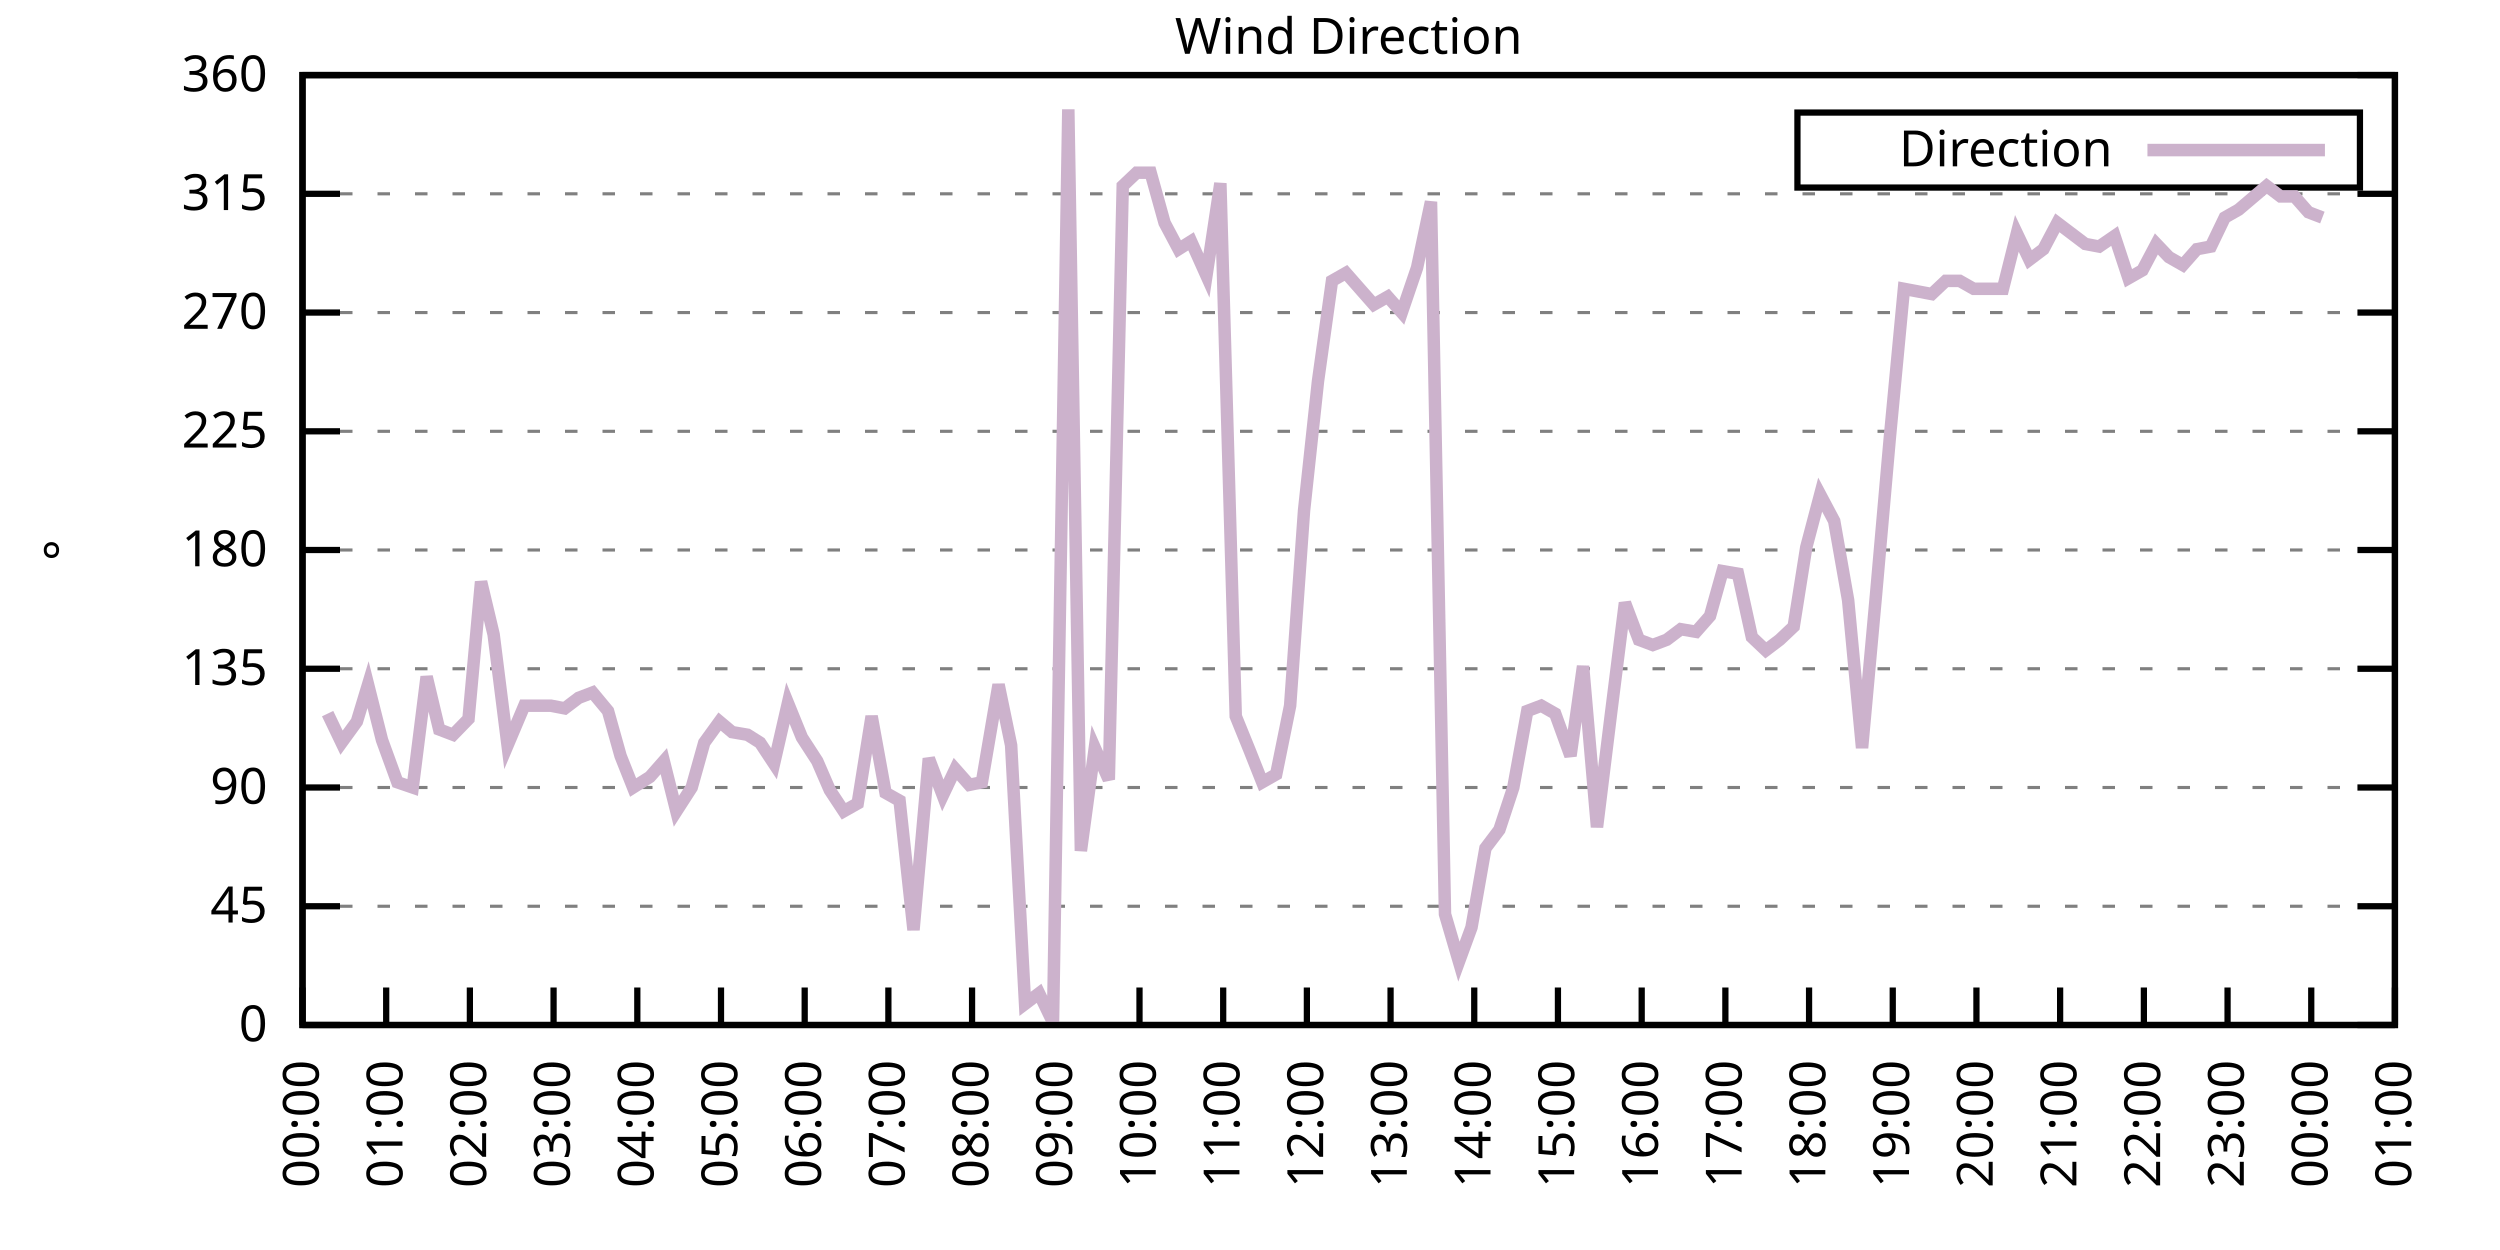
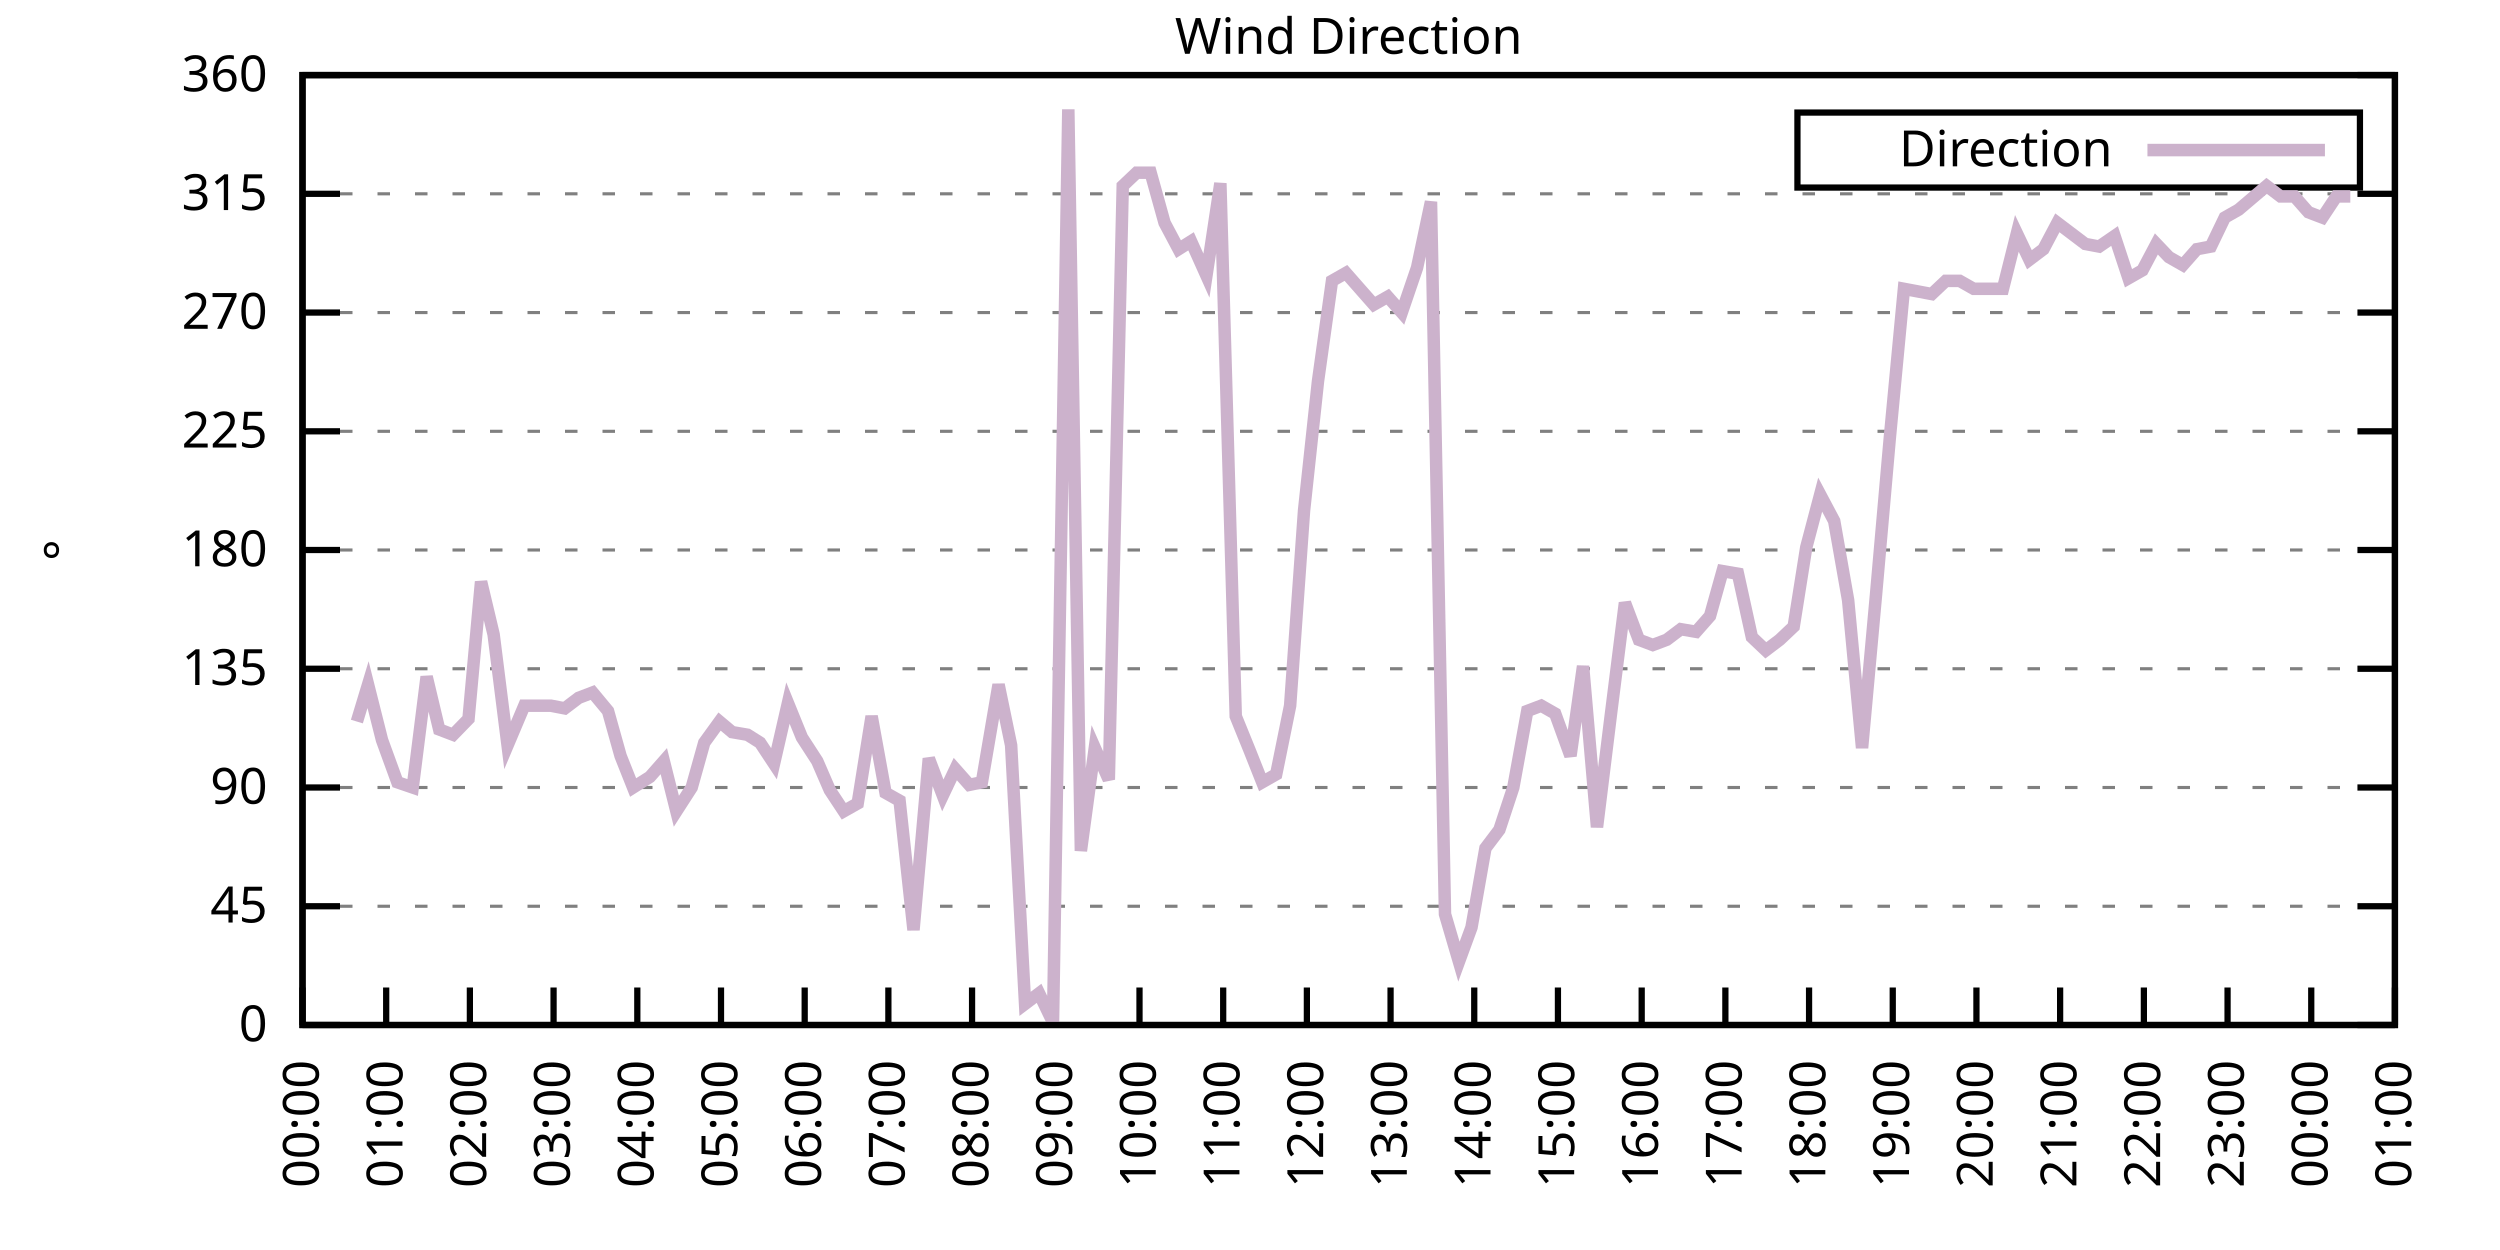
<svg xmlns="http://www.w3.org/2000/svg" xmlns:xlink="http://www.w3.org/1999/xlink" width="400" height="200" viewBox="0 0 400 200">
  <g id="gnuplot_canvas">
    <rect x="0" y="0" width="400" height="200" fill="none" />
    <defs>
      <circle id="gpDot" r="0.5" stroke-width="0.5" stroke="currentColor" />
      <path id="gpPt0" stroke-width="0.333" stroke="currentColor" d="M-1,0 h2 M0,-1 v2" />
      <path id="gpPt1" stroke-width="0.333" stroke="currentColor" d="M-1,-1 L1,1 M1,-1 L-1,1" />
      <path id="gpPt2" stroke-width="0.333" stroke="currentColor" d="M-1,0 L1,0 M0,-1 L0,1 M-1,-1 L1,1 M-1,1 L1,-1" />
      <rect id="gpPt3" stroke-width="0.333" stroke="currentColor" x="-1" y="-1" width="2" height="2" />
      <rect id="gpPt4" stroke-width="0.333" stroke="currentColor" fill="currentColor" x="-1" y="-1" width="2" height="2" />
      <circle id="gpPt5" stroke-width="0.333" stroke="currentColor" cx="0" cy="0" r="1" />
      <use xlink:href="#gpPt5" id="gpPt6" fill="currentColor" stroke="none" />
      <path id="gpPt7" stroke-width="0.333" stroke="currentColor" d="M0,-1.33 L-1.33,0.67 L1.33,0.67 z" />
      <use xlink:href="#gpPt7" id="gpPt8" fill="currentColor" stroke="none" />
      <use xlink:href="#gpPt7" id="gpPt9" stroke="currentColor" transform="rotate(180)" />
      <use xlink:href="#gpPt9" id="gpPt10" fill="currentColor" stroke="none" />
      <use xlink:href="#gpPt3" id="gpPt11" stroke="currentColor" transform="rotate(45)" />
      <use xlink:href="#gpPt11" id="gpPt12" fill="currentColor" stroke="none" />
      <path id="gpPt13" stroke-width="0.333" stroke="currentColor" d="M0,1.330 L1.265,0.411 L0.782,-1.067 L-0.782,-1.076 L-1.265,0.411 z" />
      <use xlink:href="#gpPt13" id="gpPt14" fill="currentColor" stroke="none" />
      <filter id="textbox" filterUnits="objectBoundingBox" x="0" y="0" height="1" width="1">
        <feFlood flood-color="white" flood-opacity="1" result="bgnd" />
        <feComposite in="SourceGraphic" in2="bgnd" operator="atop" />
      </filter>
      <filter id="greybox" filterUnits="objectBoundingBox" x="0" y="0" height="1" width="1">
        <feFlood flood-color="lightgrey" flood-opacity="1" result="grey" />
        <feComposite in="SourceGraphic" in2="grey" operator="atop" />
      </filter>
    </defs>
    <g fill="none" color="white" stroke="currentColor" stroke-width="1.00" stroke-linecap="butt" stroke-linejoin="miter">
</g>
    <g fill="none" color="black" stroke="currentColor" stroke-width="1.00" stroke-linecap="butt" stroke-linejoin="miter">
      <g stroke="none" shape-rendering="crispEdges">
        <polygon fill="rgb(255, 255, 255)" points="48.40,164.00 383.18,164.00 383.18,12.02 48.40,12.02 " />
      </g>
    </g>
    <g fill="none" color="black" stroke="currentColor" stroke-width="1.00" stroke-linecap="butt" stroke-linejoin="miter">
</g>
    <g fill="none" color="black" stroke="black" stroke-width="0.50" stroke-linecap="butt" stroke-linejoin="miter">
</g>
    <g fill="none" color="gray" stroke="currentColor" stroke-width="0.50" stroke-linecap="butt" stroke-linejoin="miter">
      <path stroke="gray" stroke-dasharray="2,4" class="gridline" d="M48.40,164.00 L383.19,164.00  " />
    </g>
    <g fill="none" color="gray" stroke="gray" stroke-width="1.00" stroke-linecap="butt" stroke-linejoin="miter">
</g>
    <g fill="none" color="black" stroke="currentColor" stroke-width="1.00" stroke-linecap="butt" stroke-linejoin="miter">
      <path stroke="black" d="M48.40,164.00 L54.40,164.00 M383.19,164.00 L377.19,164.00  " />
      <g transform="translate(42.80,166.60)" stroke="none" fill="black" font-family="Sans" font-size="8.00" text-anchor="end">
        <text>
          <tspan font-family="Sans"> 0</tspan>
        </text>
      </g>
    </g>
    <g fill="none" color="black" stroke="currentColor" stroke-width="1.00" stroke-linecap="butt" stroke-linejoin="miter">
</g>
    <g fill="none" color="black" stroke="black" stroke-width="0.50" stroke-linecap="butt" stroke-linejoin="miter">
</g>
    <g fill="none" color="gray" stroke="currentColor" stroke-width="0.50" stroke-linecap="butt" stroke-linejoin="miter">
      <path stroke="gray" stroke-dasharray="2,4" class="gridline" d="M48.40,145.00 L383.19,145.00  " />
    </g>
    <g fill="none" color="gray" stroke="gray" stroke-width="1.00" stroke-linecap="butt" stroke-linejoin="miter">
</g>
    <g fill="none" color="black" stroke="currentColor" stroke-width="1.00" stroke-linecap="butt" stroke-linejoin="miter">
      <path stroke="black" d="M48.40,145.00 L54.40,145.00 M383.19,145.00 L377.19,145.00  " />
      <g transform="translate(42.80,147.60)" stroke="none" fill="black" font-family="Sans" font-size="8.00" text-anchor="end">
        <text>
          <tspan font-family="Sans"> 45</tspan>
        </text>
      </g>
    </g>
    <g fill="none" color="black" stroke="currentColor" stroke-width="1.00" stroke-linecap="butt" stroke-linejoin="miter">
</g>
    <g fill="none" color="black" stroke="black" stroke-width="0.50" stroke-linecap="butt" stroke-linejoin="miter">
</g>
    <g fill="none" color="gray" stroke="currentColor" stroke-width="0.50" stroke-linecap="butt" stroke-linejoin="miter">
      <path stroke="gray" stroke-dasharray="2,4" class="gridline" d="M48.40,126.00 L383.19,126.00  " />
    </g>
    <g fill="none" color="gray" stroke="gray" stroke-width="1.00" stroke-linecap="butt" stroke-linejoin="miter">
</g>
    <g fill="none" color="black" stroke="currentColor" stroke-width="1.00" stroke-linecap="butt" stroke-linejoin="miter">
      <path stroke="black" d="M48.40,126.00 L54.40,126.00 M383.19,126.00 L377.19,126.00  " />
      <g transform="translate(42.80,128.60)" stroke="none" fill="black" font-family="Sans" font-size="8.00" text-anchor="end">
        <text>
          <tspan font-family="Sans"> 90</tspan>
        </text>
      </g>
    </g>
    <g fill="none" color="black" stroke="currentColor" stroke-width="1.00" stroke-linecap="butt" stroke-linejoin="miter">
</g>
    <g fill="none" color="black" stroke="black" stroke-width="0.50" stroke-linecap="butt" stroke-linejoin="miter">
</g>
    <g fill="none" color="gray" stroke="currentColor" stroke-width="0.50" stroke-linecap="butt" stroke-linejoin="miter">
      <path stroke="gray" stroke-dasharray="2,4" class="gridline" d="M48.40,107.00 L383.19,107.00  " />
    </g>
    <g fill="none" color="gray" stroke="gray" stroke-width="1.00" stroke-linecap="butt" stroke-linejoin="miter">
</g>
    <g fill="none" color="black" stroke="currentColor" stroke-width="1.00" stroke-linecap="butt" stroke-linejoin="miter">
      <path stroke="black" d="M48.40,107.00 L54.40,107.00 M383.19,107.00 L377.19,107.00  " />
      <g transform="translate(42.80,109.60)" stroke="none" fill="black" font-family="Sans" font-size="8.00" text-anchor="end">
        <text>
          <tspan font-family="Sans"> 135</tspan>
        </text>
      </g>
    </g>
    <g fill="none" color="black" stroke="currentColor" stroke-width="1.00" stroke-linecap="butt" stroke-linejoin="miter">
</g>
    <g fill="none" color="black" stroke="black" stroke-width="0.50" stroke-linecap="butt" stroke-linejoin="miter">
</g>
    <g fill="none" color="gray" stroke="currentColor" stroke-width="0.50" stroke-linecap="butt" stroke-linejoin="miter">
      <path stroke="gray" stroke-dasharray="2,4" class="gridline" d="M48.40,88.00 L383.19,88.00  " />
    </g>
    <g fill="none" color="gray" stroke="gray" stroke-width="1.00" stroke-linecap="butt" stroke-linejoin="miter">
</g>
    <g fill="none" color="black" stroke="currentColor" stroke-width="1.00" stroke-linecap="butt" stroke-linejoin="miter">
      <path stroke="black" d="M48.40,88.00 L54.40,88.00 M383.19,88.00 L377.19,88.00  " />
      <g transform="translate(42.80,90.60)" stroke="none" fill="black" font-family="Sans" font-size="8.00" text-anchor="end">
        <text>
          <tspan font-family="Sans"> 180</tspan>
        </text>
      </g>
    </g>
    <g fill="none" color="black" stroke="currentColor" stroke-width="1.00" stroke-linecap="butt" stroke-linejoin="miter">
</g>
    <g fill="none" color="black" stroke="black" stroke-width="0.50" stroke-linecap="butt" stroke-linejoin="miter">
</g>
    <g fill="none" color="gray" stroke="currentColor" stroke-width="0.50" stroke-linecap="butt" stroke-linejoin="miter">
      <path stroke="gray" stroke-dasharray="2,4" class="gridline" d="M48.40,69.01 L383.19,69.01  " />
    </g>
    <g fill="none" color="gray" stroke="gray" stroke-width="1.00" stroke-linecap="butt" stroke-linejoin="miter">
</g>
    <g fill="none" color="black" stroke="currentColor" stroke-width="1.00" stroke-linecap="butt" stroke-linejoin="miter">
      <path stroke="black" d="M48.40,69.01 L54.40,69.01 M383.19,69.01 L377.19,69.01  " />
      <g transform="translate(42.80,71.61)" stroke="none" fill="black" font-family="Sans" font-size="8.00" text-anchor="end">
        <text>
          <tspan font-family="Sans"> 225</tspan>
        </text>
      </g>
    </g>
    <g fill="none" color="black" stroke="currentColor" stroke-width="1.00" stroke-linecap="butt" stroke-linejoin="miter">
</g>
    <g fill="none" color="black" stroke="black" stroke-width="0.50" stroke-linecap="butt" stroke-linejoin="miter">
</g>
    <g fill="none" color="gray" stroke="currentColor" stroke-width="0.50" stroke-linecap="butt" stroke-linejoin="miter">
      <path stroke="gray" stroke-dasharray="2,4" class="gridline" d="M48.40,50.01 L383.19,50.01  " />
    </g>
    <g fill="none" color="gray" stroke="gray" stroke-width="1.00" stroke-linecap="butt" stroke-linejoin="miter">
</g>
    <g fill="none" color="black" stroke="currentColor" stroke-width="1.00" stroke-linecap="butt" stroke-linejoin="miter">
      <path stroke="black" d="M48.40,50.01 L54.40,50.01 M383.19,50.01 L377.19,50.01  " />
      <g transform="translate(42.80,52.61)" stroke="none" fill="black" font-family="Sans" font-size="8.00" text-anchor="end">
        <text>
          <tspan font-family="Sans"> 270</tspan>
        </text>
      </g>
    </g>
    <g fill="none" color="black" stroke="currentColor" stroke-width="1.00" stroke-linecap="butt" stroke-linejoin="miter">
</g>
    <g fill="none" color="black" stroke="black" stroke-width="0.50" stroke-linecap="butt" stroke-linejoin="miter">
</g>
    <g fill="none" color="gray" stroke="currentColor" stroke-width="0.50" stroke-linecap="butt" stroke-linejoin="miter">
      <path stroke="gray" stroke-dasharray="2,4" class="gridline" d="M48.40,31.01 L383.19,31.01  " />
    </g>
    <g fill="none" color="gray" stroke="gray" stroke-width="1.00" stroke-linecap="butt" stroke-linejoin="miter">
</g>
    <g fill="none" color="black" stroke="currentColor" stroke-width="1.00" stroke-linecap="butt" stroke-linejoin="miter">
      <path stroke="black" d="M48.40,31.01 L54.40,31.01 M383.19,31.01 L377.19,31.01  " />
      <g transform="translate(42.80,33.61)" stroke="none" fill="black" font-family="Sans" font-size="8.00" text-anchor="end">
        <text>
          <tspan font-family="Sans"> 315</tspan>
        </text>
      </g>
    </g>
    <g fill="none" color="black" stroke="currentColor" stroke-width="1.00" stroke-linecap="butt" stroke-linejoin="miter">
</g>
    <g fill="none" color="black" stroke="black" stroke-width="0.50" stroke-linecap="butt" stroke-linejoin="miter">
</g>
    <g fill="none" color="gray" stroke="currentColor" stroke-width="0.50" stroke-linecap="butt" stroke-linejoin="miter">
      <path stroke="gray" stroke-dasharray="2,4" class="gridline" d="M48.40,12.01 L383.19,12.01  " />
    </g>
    <g fill="none" color="gray" stroke="gray" stroke-width="1.00" stroke-linecap="butt" stroke-linejoin="miter">
</g>
    <g fill="none" color="black" stroke="currentColor" stroke-width="1.00" stroke-linecap="butt" stroke-linejoin="miter">
      <path stroke="black" d="M48.40,12.01 L54.40,12.01 M383.19,12.01 L377.19,12.01  " />
      <g transform="translate(42.80,14.61)" stroke="none" fill="black" font-family="Sans" font-size="8.00" text-anchor="end">
        <text>
          <tspan font-family="Sans"> 360</tspan>
        </text>
      </g>
    </g>
    <g fill="none" color="black" stroke="currentColor" stroke-width="1.00" stroke-linecap="butt" stroke-linejoin="miter">
      <path stroke="black" d="M48.40,164.00 L48.40,158.00  " />
      <g transform="translate(51.00,169.60) rotate(270.00)" stroke="none" fill="black" font-family="Sans" font-size="8.00" text-anchor="end">
        <text>
          <tspan font-family="Sans">00:00</tspan>
        </text>
      </g>
    </g>
    <g fill="none" color="black" stroke="currentColor" stroke-width="1.00" stroke-linecap="butt" stroke-linejoin="miter">
      <path stroke="black" d="M61.79,164.00 L61.79,158.00  " />
      <g transform="translate(64.39,169.60) rotate(270.00)" stroke="none" fill="black" font-family="Sans" font-size="8.00" text-anchor="end">
        <text>
          <tspan font-family="Sans">01:00</tspan>
        </text>
      </g>
    </g>
    <g fill="none" color="black" stroke="currentColor" stroke-width="1.00" stroke-linecap="butt" stroke-linejoin="miter">
      <path stroke="black" d="M75.18,164.00 L75.18,158.00  " />
      <g transform="translate(77.78,169.60) rotate(270.00)" stroke="none" fill="black" font-family="Sans" font-size="8.00" text-anchor="end">
        <text>
          <tspan font-family="Sans">02:00</tspan>
        </text>
      </g>
    </g>
    <g fill="none" color="black" stroke="currentColor" stroke-width="1.00" stroke-linecap="butt" stroke-linejoin="miter">
      <path stroke="black" d="M88.57,164.00 L88.57,158.00  " />
      <g transform="translate(91.17,169.60) rotate(270.00)" stroke="none" fill="black" font-family="Sans" font-size="8.00" text-anchor="end">
        <text>
          <tspan font-family="Sans">03:00</tspan>
        </text>
      </g>
    </g>
    <g fill="none" color="black" stroke="currentColor" stroke-width="1.00" stroke-linecap="butt" stroke-linejoin="miter">
      <path stroke="black" d="M101.97,164.00 L101.97,158.00  " />
      <g transform="translate(104.57,169.60) rotate(270.00)" stroke="none" fill="black" font-family="Sans" font-size="8.00" text-anchor="end">
        <text>
          <tspan font-family="Sans">04:00</tspan>
        </text>
      </g>
    </g>
    <g fill="none" color="black" stroke="currentColor" stroke-width="1.00" stroke-linecap="butt" stroke-linejoin="miter">
      <path stroke="black" d="M115.36,164.00 L115.36,158.00  " />
      <g transform="translate(117.96,169.60) rotate(270.00)" stroke="none" fill="black" font-family="Sans" font-size="8.00" text-anchor="end">
        <text>
          <tspan font-family="Sans">05:00</tspan>
        </text>
      </g>
    </g>
    <g fill="none" color="black" stroke="currentColor" stroke-width="1.00" stroke-linecap="butt" stroke-linejoin="miter">
      <path stroke="black" d="M128.75,164.00 L128.75,158.00  " />
      <g transform="translate(131.35,169.60) rotate(270.00)" stroke="none" fill="black" font-family="Sans" font-size="8.00" text-anchor="end">
        <text>
          <tspan font-family="Sans">06:00</tspan>
        </text>
      </g>
    </g>
    <g fill="none" color="black" stroke="currentColor" stroke-width="1.00" stroke-linecap="butt" stroke-linejoin="miter">
      <path stroke="black" d="M142.14,164.00 L142.14,158.00  " />
      <g transform="translate(144.74,169.60) rotate(270.00)" stroke="none" fill="black" font-family="Sans" font-size="8.00" text-anchor="end">
        <text>
          <tspan font-family="Sans">07:00</tspan>
        </text>
      </g>
    </g>
    <g fill="none" color="black" stroke="currentColor" stroke-width="1.00" stroke-linecap="butt" stroke-linejoin="miter">
      <path stroke="black" d="M155.53,164.00 L155.53,158.00  " />
      <g transform="translate(158.13,169.60) rotate(270.00)" stroke="none" fill="black" font-family="Sans" font-size="8.00" text-anchor="end">
        <text>
          <tspan font-family="Sans">08:00</tspan>
        </text>
      </g>
    </g>
    <g fill="none" color="black" stroke="currentColor" stroke-width="1.00" stroke-linecap="butt" stroke-linejoin="miter">
      <path stroke="black" d="M168.92,164.00 L168.92,158.00  " />
      <g transform="translate(171.52,169.60) rotate(270.00)" stroke="none" fill="black" font-family="Sans" font-size="8.00" text-anchor="end">
        <text>
          <tspan font-family="Sans">09:00</tspan>
        </text>
      </g>
    </g>
    <g fill="none" color="black" stroke="currentColor" stroke-width="1.00" stroke-linecap="butt" stroke-linejoin="miter">
      <path stroke="black" d="M182.32,164.00 L182.32,158.00  " />
      <g transform="translate(184.92,169.60) rotate(270.00)" stroke="none" fill="black" font-family="Sans" font-size="8.00" text-anchor="end">
        <text>
          <tspan font-family="Sans">10:00</tspan>
        </text>
      </g>
    </g>
    <g fill="none" color="black" stroke="currentColor" stroke-width="1.00" stroke-linecap="butt" stroke-linejoin="miter">
      <path stroke="black" d="M195.71,164.00 L195.71,158.00  " />
      <g transform="translate(198.31,169.60) rotate(270.00)" stroke="none" fill="black" font-family="Sans" font-size="8.00" text-anchor="end">
        <text>
          <tspan font-family="Sans">11:00</tspan>
        </text>
      </g>
    </g>
    <g fill="none" color="black" stroke="currentColor" stroke-width="1.00" stroke-linecap="butt" stroke-linejoin="miter">
      <path stroke="black" d="M209.10,164.00 L209.10,158.00  " />
      <g transform="translate(211.70,169.60) rotate(270.00)" stroke="none" fill="black" font-family="Sans" font-size="8.00" text-anchor="end">
        <text>
          <tspan font-family="Sans">12:00</tspan>
        </text>
      </g>
    </g>
    <g fill="none" color="black" stroke="currentColor" stroke-width="1.00" stroke-linecap="butt" stroke-linejoin="miter">
      <path stroke="black" d="M222.49,164.00 L222.49,158.00  " />
      <g transform="translate(225.09,169.60) rotate(270.00)" stroke="none" fill="black" font-family="Sans" font-size="8.00" text-anchor="end">
        <text>
          <tspan font-family="Sans">13:00</tspan>
        </text>
      </g>
    </g>
    <g fill="none" color="black" stroke="currentColor" stroke-width="1.00" stroke-linecap="butt" stroke-linejoin="miter">
      <path stroke="black" d="M235.88,164.00 L235.88,158.00  " />
      <g transform="translate(238.48,169.60) rotate(270.00)" stroke="none" fill="black" font-family="Sans" font-size="8.00" text-anchor="end">
        <text>
          <tspan font-family="Sans">14:00</tspan>
        </text>
      </g>
    </g>
    <g fill="none" color="black" stroke="currentColor" stroke-width="1.00" stroke-linecap="butt" stroke-linejoin="miter">
      <path stroke="black" d="M249.27,164.00 L249.27,158.00  " />
      <g transform="translate(251.87,169.60) rotate(270.00)" stroke="none" fill="black" font-family="Sans" font-size="8.00" text-anchor="end">
        <text>
          <tspan font-family="Sans">15:00</tspan>
        </text>
      </g>
    </g>
    <g fill="none" color="black" stroke="currentColor" stroke-width="1.00" stroke-linecap="butt" stroke-linejoin="miter">
      <path stroke="black" d="M262.67,164.00 L262.67,158.00  " />
      <g transform="translate(265.27,169.60) rotate(270.00)" stroke="none" fill="black" font-family="Sans" font-size="8.00" text-anchor="end">
        <text>
          <tspan font-family="Sans">16:00</tspan>
        </text>
      </g>
    </g>
    <g fill="none" color="black" stroke="currentColor" stroke-width="1.00" stroke-linecap="butt" stroke-linejoin="miter">
      <path stroke="black" d="M276.06,164.00 L276.06,158.00  " />
      <g transform="translate(278.66,169.60) rotate(270.00)" stroke="none" fill="black" font-family="Sans" font-size="8.00" text-anchor="end">
        <text>
          <tspan font-family="Sans">17:00</tspan>
        </text>
      </g>
    </g>
    <g fill="none" color="black" stroke="currentColor" stroke-width="1.00" stroke-linecap="butt" stroke-linejoin="miter">
      <path stroke="black" d="M289.45,164.00 L289.45,158.00  " />
      <g transform="translate(292.05,169.60) rotate(270.00)" stroke="none" fill="black" font-family="Sans" font-size="8.00" text-anchor="end">
        <text>
          <tspan font-family="Sans">18:00</tspan>
        </text>
      </g>
    </g>
    <g fill="none" color="black" stroke="currentColor" stroke-width="1.00" stroke-linecap="butt" stroke-linejoin="miter">
      <path stroke="black" d="M302.84,164.00 L302.84,158.00  " />
      <g transform="translate(305.44,169.60) rotate(270.00)" stroke="none" fill="black" font-family="Sans" font-size="8.00" text-anchor="end">
        <text>
          <tspan font-family="Sans">19:00</tspan>
        </text>
      </g>
    </g>
    <g fill="none" color="black" stroke="currentColor" stroke-width="1.00" stroke-linecap="butt" stroke-linejoin="miter">
      <path stroke="black" d="M316.23,164.00 L316.23,158.00  " />
      <g transform="translate(318.83,169.60) rotate(270.00)" stroke="none" fill="black" font-family="Sans" font-size="8.00" text-anchor="end">
        <text>
          <tspan font-family="Sans">20:00</tspan>
        </text>
      </g>
    </g>
    <g fill="none" color="black" stroke="currentColor" stroke-width="1.00" stroke-linecap="butt" stroke-linejoin="miter">
      <path stroke="black" d="M329.62,164.00 L329.62,158.00  " />
      <g transform="translate(332.22,169.60) rotate(270.00)" stroke="none" fill="black" font-family="Sans" font-size="8.00" text-anchor="end">
        <text>
          <tspan font-family="Sans">21:00</tspan>
        </text>
      </g>
    </g>
    <g fill="none" color="black" stroke="currentColor" stroke-width="1.00" stroke-linecap="butt" stroke-linejoin="miter">
      <path stroke="black" d="M343.02,164.00 L343.02,158.00  " />
      <g transform="translate(345.62,169.60) rotate(270.00)" stroke="none" fill="black" font-family="Sans" font-size="8.00" text-anchor="end">
        <text>
          <tspan font-family="Sans">22:00</tspan>
        </text>
      </g>
    </g>
    <g fill="none" color="black" stroke="currentColor" stroke-width="1.00" stroke-linecap="butt" stroke-linejoin="miter">
      <path stroke="black" d="M356.41,164.00 L356.41,158.00  " />
      <g transform="translate(359.01,169.60) rotate(270.00)" stroke="none" fill="black" font-family="Sans" font-size="8.00" text-anchor="end">
        <text>
          <tspan font-family="Sans">23:00</tspan>
        </text>
      </g>
    </g>
    <g fill="none" color="black" stroke="currentColor" stroke-width="1.00" stroke-linecap="butt" stroke-linejoin="miter">
      <path stroke="black" d="M369.80,164.00 L369.80,158.00  " />
      <g transform="translate(372.40,169.60) rotate(270.00)" stroke="none" fill="black" font-family="Sans" font-size="8.00" text-anchor="end">
        <text>
          <tspan font-family="Sans">00:00</tspan>
        </text>
      </g>
    </g>
    <g fill="none" color="black" stroke="currentColor" stroke-width="1.00" stroke-linecap="butt" stroke-linejoin="miter">
      <path stroke="black" d="M383.19,164.00 L383.19,158.00  " />
      <g transform="translate(385.79,169.60) rotate(270.00)" stroke="none" fill="black" font-family="Sans" font-size="8.00" text-anchor="end">
        <text>
          <tspan font-family="Sans">01:00</tspan>
        </text>
      </g>
    </g>
    <g fill="none" color="black" stroke="currentColor" stroke-width="1.00" stroke-linecap="butt" stroke-linejoin="miter">
</g>
    <g fill="none" color="black" stroke="currentColor" stroke-width="1.00" stroke-linecap="butt" stroke-linejoin="miter">
      <path stroke="black" d="M48.40,12.01 L48.40,164.00 L383.19,164.00 L383.19,12.01 L48.40,12.01 Z  " />
    </g>
    <g fill="none" color="black" stroke="currentColor" stroke-width="1.00" stroke-linecap="butt" stroke-linejoin="miter">
</g>
    <g fill="none" color="black" stroke="currentColor" stroke-width="1.00" stroke-linecap="butt" stroke-linejoin="miter">
      <path stroke="black" d="M287.59,30.01 L287.59,18.01 L377.59,18.01 L377.59,30.01 L287.59,30.01 Z  " />
    </g>
    <g id="Wind_direction_plot_1">
      <g fill="none" color="white" stroke="black" stroke-width="2.00" stroke-linecap="butt" stroke-linejoin="miter">
</g>
      <g fill="none" color="black" stroke="currentColor" stroke-width="2.00" stroke-linecap="butt" stroke-linejoin="miter">
        <g transform="translate(337.99,26.61)" stroke="none" fill="black" font-family="Sans" font-size="8.00" text-anchor="end">
          <text>
            <tspan font-family="Sans">Direction</tspan>
          </text>
        </g>
      </g>
      <g fill="none" color="black" stroke="currentColor" stroke-width="2.00" stroke-linecap="butt" stroke-linejoin="miter">
-         <path stroke="rgb(204, 178, 204)" d="M343.59,24.01 L371.99,24.01 M52.42,114.18 L54.65,118.83 L57.10,115.45 L58.89,109.54 L61.12,118.40 L63.58,125.16   L66.03,126.00 L68.26,108.27 L70.27,116.71 L72.50,117.56 L74.96,115.03 L76.97,93.07 L78.98,101.52 L81.21,119.25   L83.89,112.91 L85.90,112.91 L88.13,112.91 L90.36,113.34 L92.59,111.65 L94.82,110.80 L97.28,113.76 L99.29,120.94   L101.30,126.00 L103.98,124.31 L106.21,121.78 L108.22,129.80 L110.67,126.00 L112.68,118.83 L115.13,115.45 L117.14,117.14   L119.60,117.56 L121.61,118.83 L123.84,122.20 L126.07,112.49 L128.30,117.98 L130.76,121.78 L132.77,126.42 L135.00,129.80   L137.23,128.54 L139.46,114.60 L141.69,126.85 L143.93,128.11 L146.16,148.80 L148.61,121.36 L150.85,127.27 L152.85,123.05   L155.09,125.58 L157.10,125.16 L159.77,109.54 L161.78,119.25 L164.01,160.62 L166.25,158.93 L168.48,163.58 L170.93,17.50   L172.94,136.14 L175.17,119.67 L177.41,124.74 L179.64,29.74 L181.87,27.63 L184.10,27.63 L186.33,35.65 L188.57,39.87   L190.57,38.61 L193.03,44.10 L195.26,29.32 L197.72,114.60 L199.95,120.09 L201.96,125.16 L204.19,123.89 L206.42,112.91   L208.65,81.67 L210.88,60.98 L213.12,44.94 L215.35,43.67 L217.58,46.21 L219.81,48.74 L222.04,47.47 L224.28,50.01   L226.73,42.83 L228.96,32.28 L231.20,146.27 L233.43,153.87 L235.44,148.38 L237.67,135.71 L239.90,132.76 L242.13,126.00   L244.36,113.76 L246.60,112.91 L248.83,114.18 L251.28,120.94 L253.29,106.58 L255.52,132.34 L257.76,114.18 L259.99,96.45   L262.22,102.36 L264.45,103.20 L266.68,102.36 L268.92,100.67 L271.37,101.09 L273.60,98.56 L275.61,91.38 L278.07,91.80   L280.30,101.94 L282.53,104.05 L284.76,102.36 L286.99,100.25 L289.00,87.58 L291.23,79.14 L293.47,83.36 L295.70,96.03   L297.93,119.67 L300.16,95.18 L302.39,69.85 L304.63,46.21 L306.86,46.63 L309.09,47.05 L311.32,44.94 L313.55,44.94   L315.79,46.21 L318.02,46.21 L320.47,46.21 L322.70,37.34 L324.71,41.56 L326.95,39.87 L329.18,35.65 L331.41,37.34   L333.64,39.03 L335.87,39.45 L338.33,37.76 L340.56,44.52 L342.79,43.25 L345.02,39.03 L347.03,41.14 L349.26,42.41   L351.50,39.87 L353.73,39.45 L355.96,34.81 L358.19,33.54 L362.66,29.74 L364.89,31.43 L367.12,31.43 L369.35,33.96   L371.58,34.81  " />
+         <path stroke="rgb(204, 178, 204)" d="M343.59,24.01 L371.99,24.01 M57.10,115.45 L58.89,109.54 L61.12,118.40 L63.58,125.16 L66.03,126.00 L68.26,108.27   L70.27,116.71 L72.50,117.56 L74.96,115.03 L76.97,93.07 L78.98,101.52 L81.21,119.25 L83.89,112.91 L85.90,112.91   L88.13,112.91 L90.36,113.34 L92.59,111.65 L94.82,110.80 L97.28,113.76 L99.29,120.94 L101.30,126.00 L103.98,124.31   L106.21,121.78 L108.22,129.80 L110.67,126.00 L112.68,118.83 L115.13,115.45 L117.14,117.14 L119.60,117.56 L121.61,118.83   L123.84,122.20 L126.07,112.49 L128.30,117.98 L130.76,121.78 L132.77,126.42 L135.00,129.80 L137.23,128.54 L139.46,114.60   L141.69,126.85 L143.93,128.11 L146.16,148.80 L148.61,121.36 L150.85,127.27 L152.85,123.05 L155.09,125.58 L157.10,125.16   L159.77,109.54 L161.78,119.25 L164.01,160.62 L166.25,158.93 L168.48,163.58 L170.93,17.50 L172.94,136.14 L175.17,119.67   L177.41,124.74 L179.64,29.74 L181.87,27.63 L184.10,27.63 L186.33,35.65 L188.57,39.87 L190.57,38.61 L193.03,44.10   L195.26,29.32 L197.72,114.60 L199.95,120.09 L201.96,125.16 L204.19,123.89 L206.42,112.91 L208.65,81.67 L210.88,60.98   L213.12,44.94 L215.35,43.67 L217.58,46.21 L219.81,48.74 L222.04,47.47 L224.28,50.01 L226.73,42.83 L228.96,32.28   L231.20,146.27 L233.43,153.87 L235.44,148.38 L237.67,135.71 L239.90,132.76 L242.13,126.00 L244.36,113.76 L246.60,112.91   L248.83,114.18 L251.28,120.94 L253.29,106.58 L255.52,132.34 L257.76,114.18 L259.99,96.45 L262.22,102.36 L264.45,103.20   L266.68,102.36 L268.92,100.67 L271.37,101.09 L273.60,98.56 L275.61,91.38 L278.07,91.80 L280.30,101.94 L282.53,104.05   L284.76,102.36 L286.99,100.25 L289.00,87.58 L291.23,79.14 L293.47,83.36 L295.70,96.03 L297.93,119.67 L300.16,95.18   L302.39,69.85 L304.63,46.21 L306.86,46.63 L309.09,47.05 L311.32,44.94 L313.55,44.94 L315.79,46.21 L318.02,46.21   L320.47,46.21 L322.70,37.34 L324.71,41.56 L326.95,39.87 L329.18,35.65 L331.41,37.34 L333.64,39.03 L335.87,39.45   L338.33,37.76 L340.56,44.52 L342.79,43.25 L345.02,39.03 L347.03,41.14 L349.26,42.41 L351.50,39.87 L353.73,39.45   L355.96,34.81 L358.19,33.54 L362.66,29.74 L364.89,31.43 L367.12,31.43 L369.35,33.96 L371.58,34.81 L373.82,31.43   L376.05,31.43  " />
      </g>
    </g>
    <g fill="none" color="black" stroke="currentColor" stroke-width="2.00" stroke-linecap="butt" stroke-linejoin="miter">
</g>
    <g fill="none" color="black" stroke="black" stroke-width="1.00" stroke-linecap="butt" stroke-linejoin="miter">
</g>
    <g fill="none" color="black" stroke="currentColor" stroke-width="1.00" stroke-linecap="butt" stroke-linejoin="miter">
      <path stroke="black" d="M48.40,12.01 L48.40,164.00 L383.19,164.00 L383.19,12.01 L48.40,12.01 Z  " />
      <g transform="translate(12.80,88.01) rotate(270.00)" stroke="none" fill="black" font-family="Sans" font-size="8.00" text-anchor="middle">
        <text>
          <tspan font-family="Sans">°</tspan>
        </text>
      </g>
    </g>
    <g fill="none" color="black" stroke="currentColor" stroke-width="1.00" stroke-linecap="butt" stroke-linejoin="miter">
</g>
    <g fill="none" color="black" stroke="currentColor" stroke-width="1.00" stroke-linecap="butt" stroke-linejoin="miter">
      <g transform="translate(215.79,8.61)" stroke="none" fill="black" font-family="Sans" font-size="8.00" text-anchor="middle">
        <text>
          <tspan font-family="Sans">Wind Direction</tspan>
        </text>
      </g>
    </g>
    <g fill="none" color="black" stroke="currentColor" stroke-width="1.00" stroke-linecap="butt" stroke-linejoin="miter">
</g>
  </g>
</svg>
